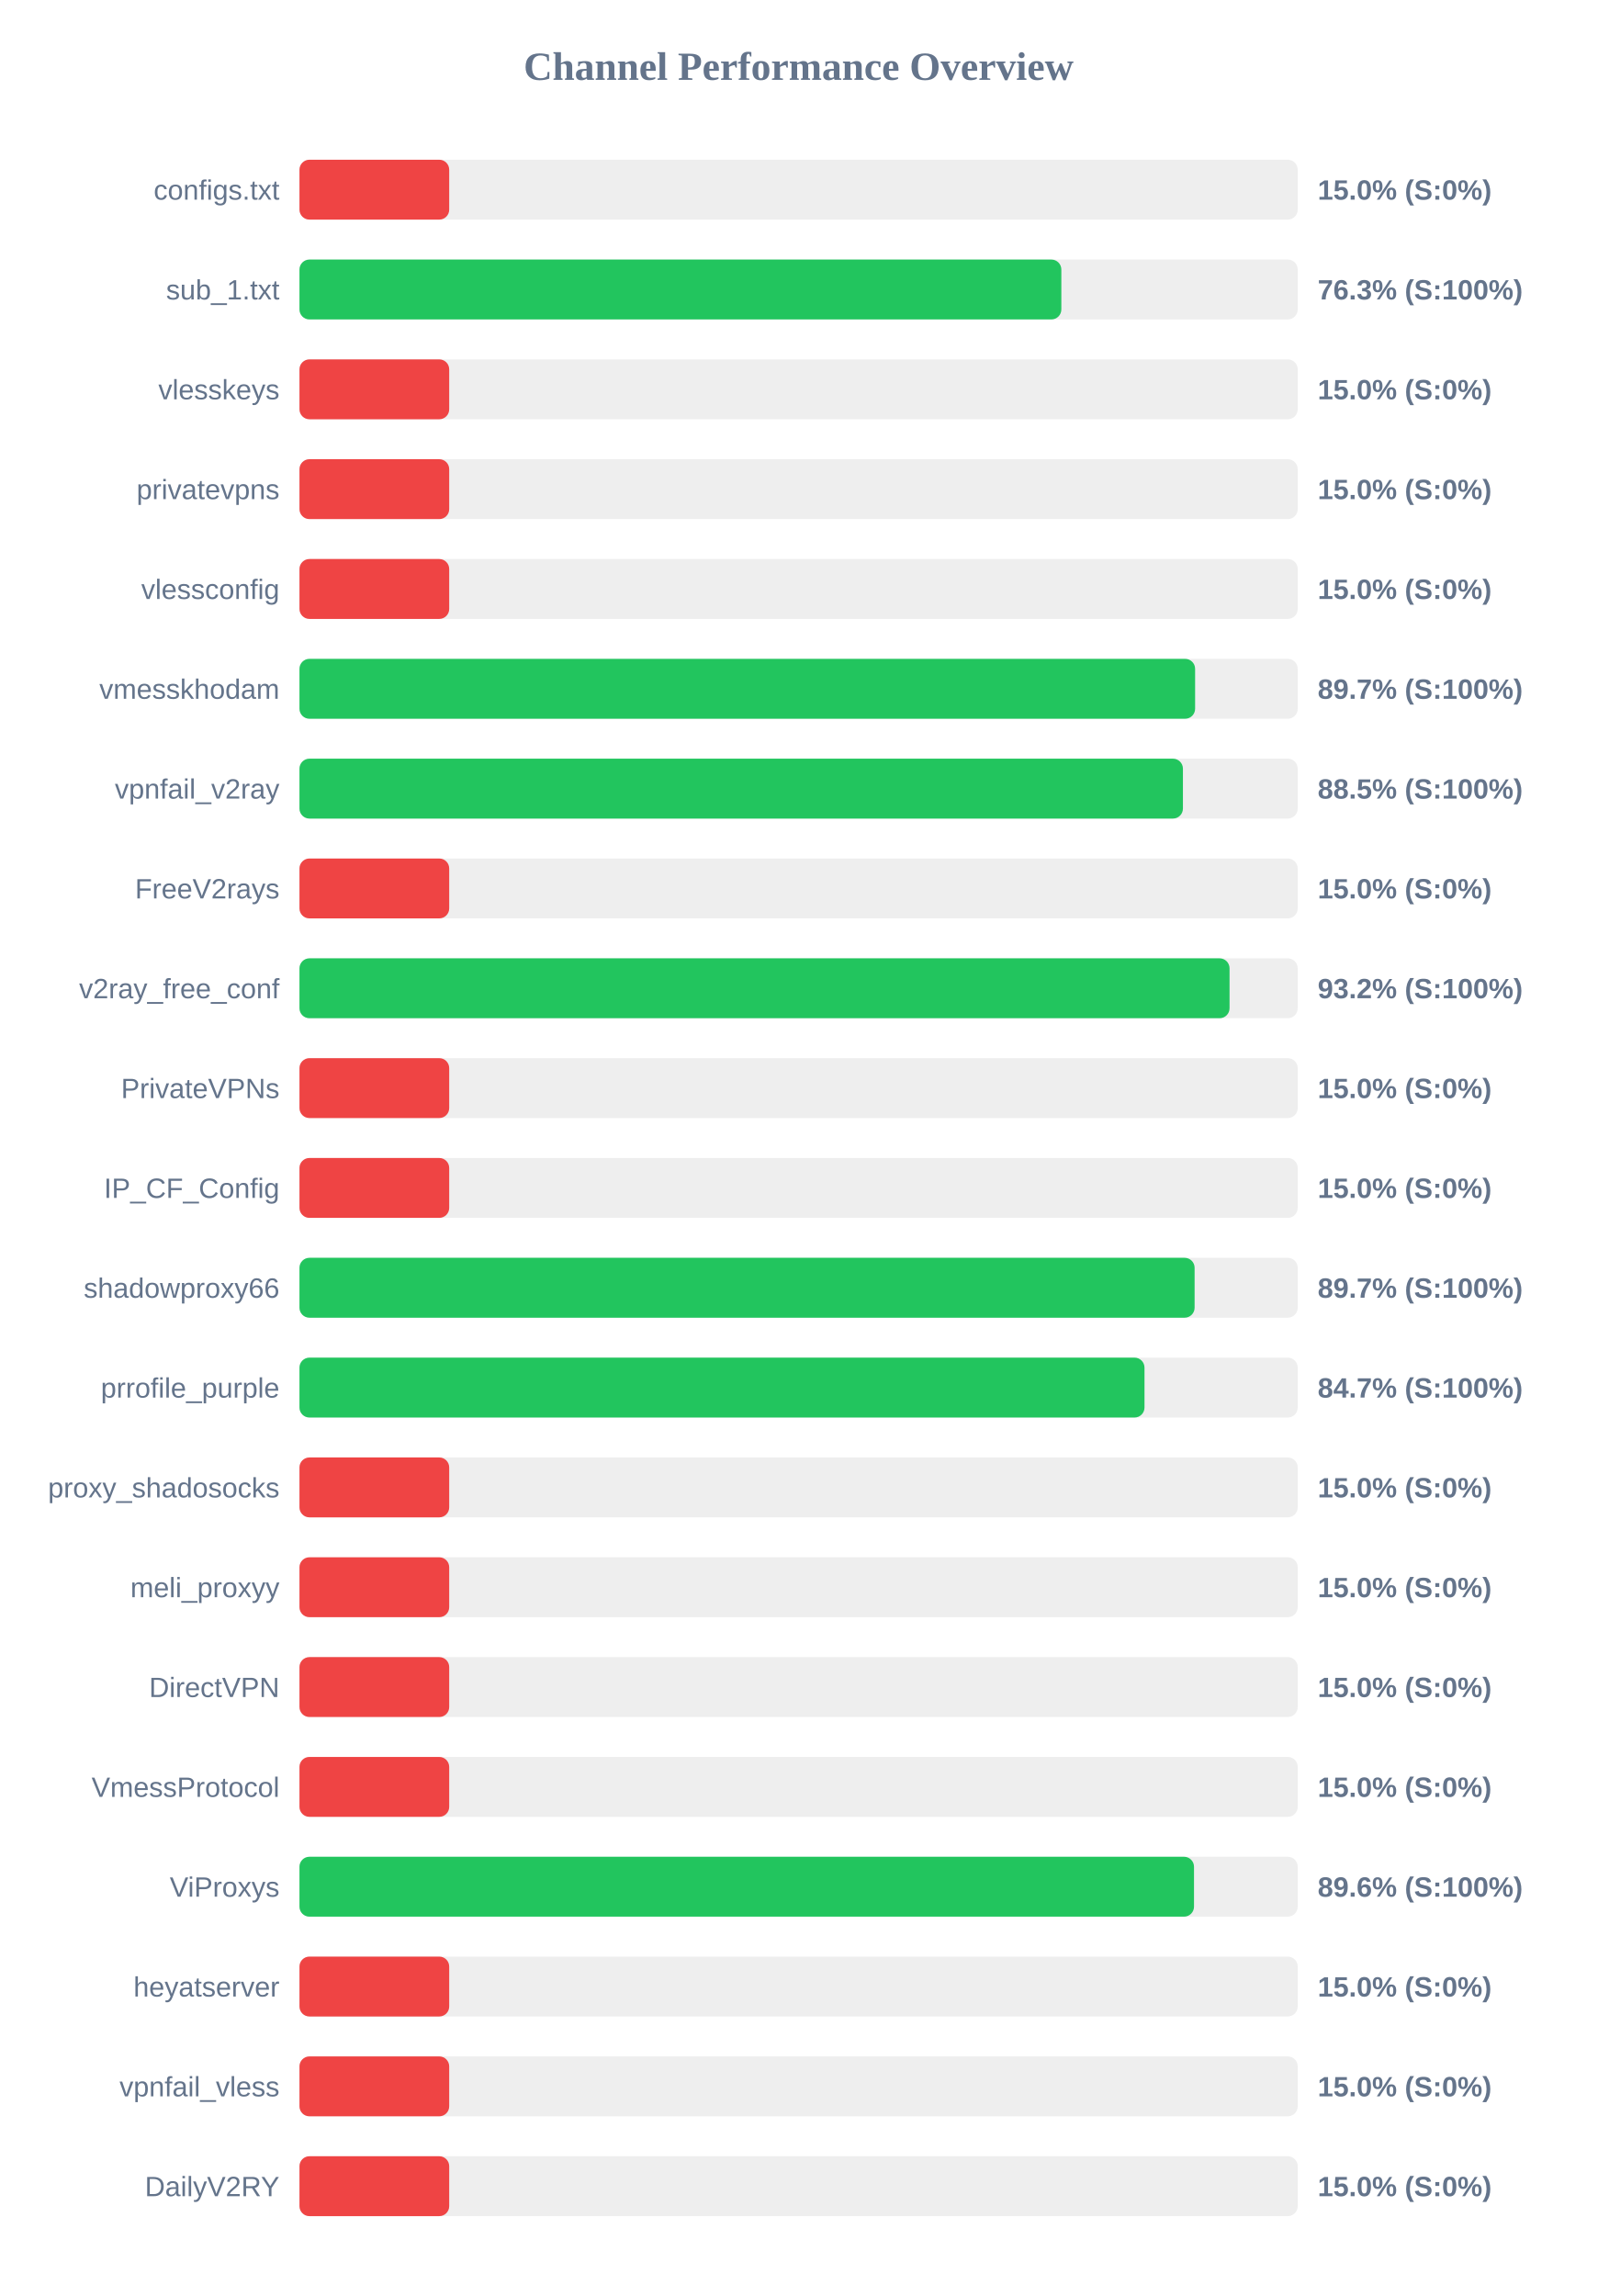
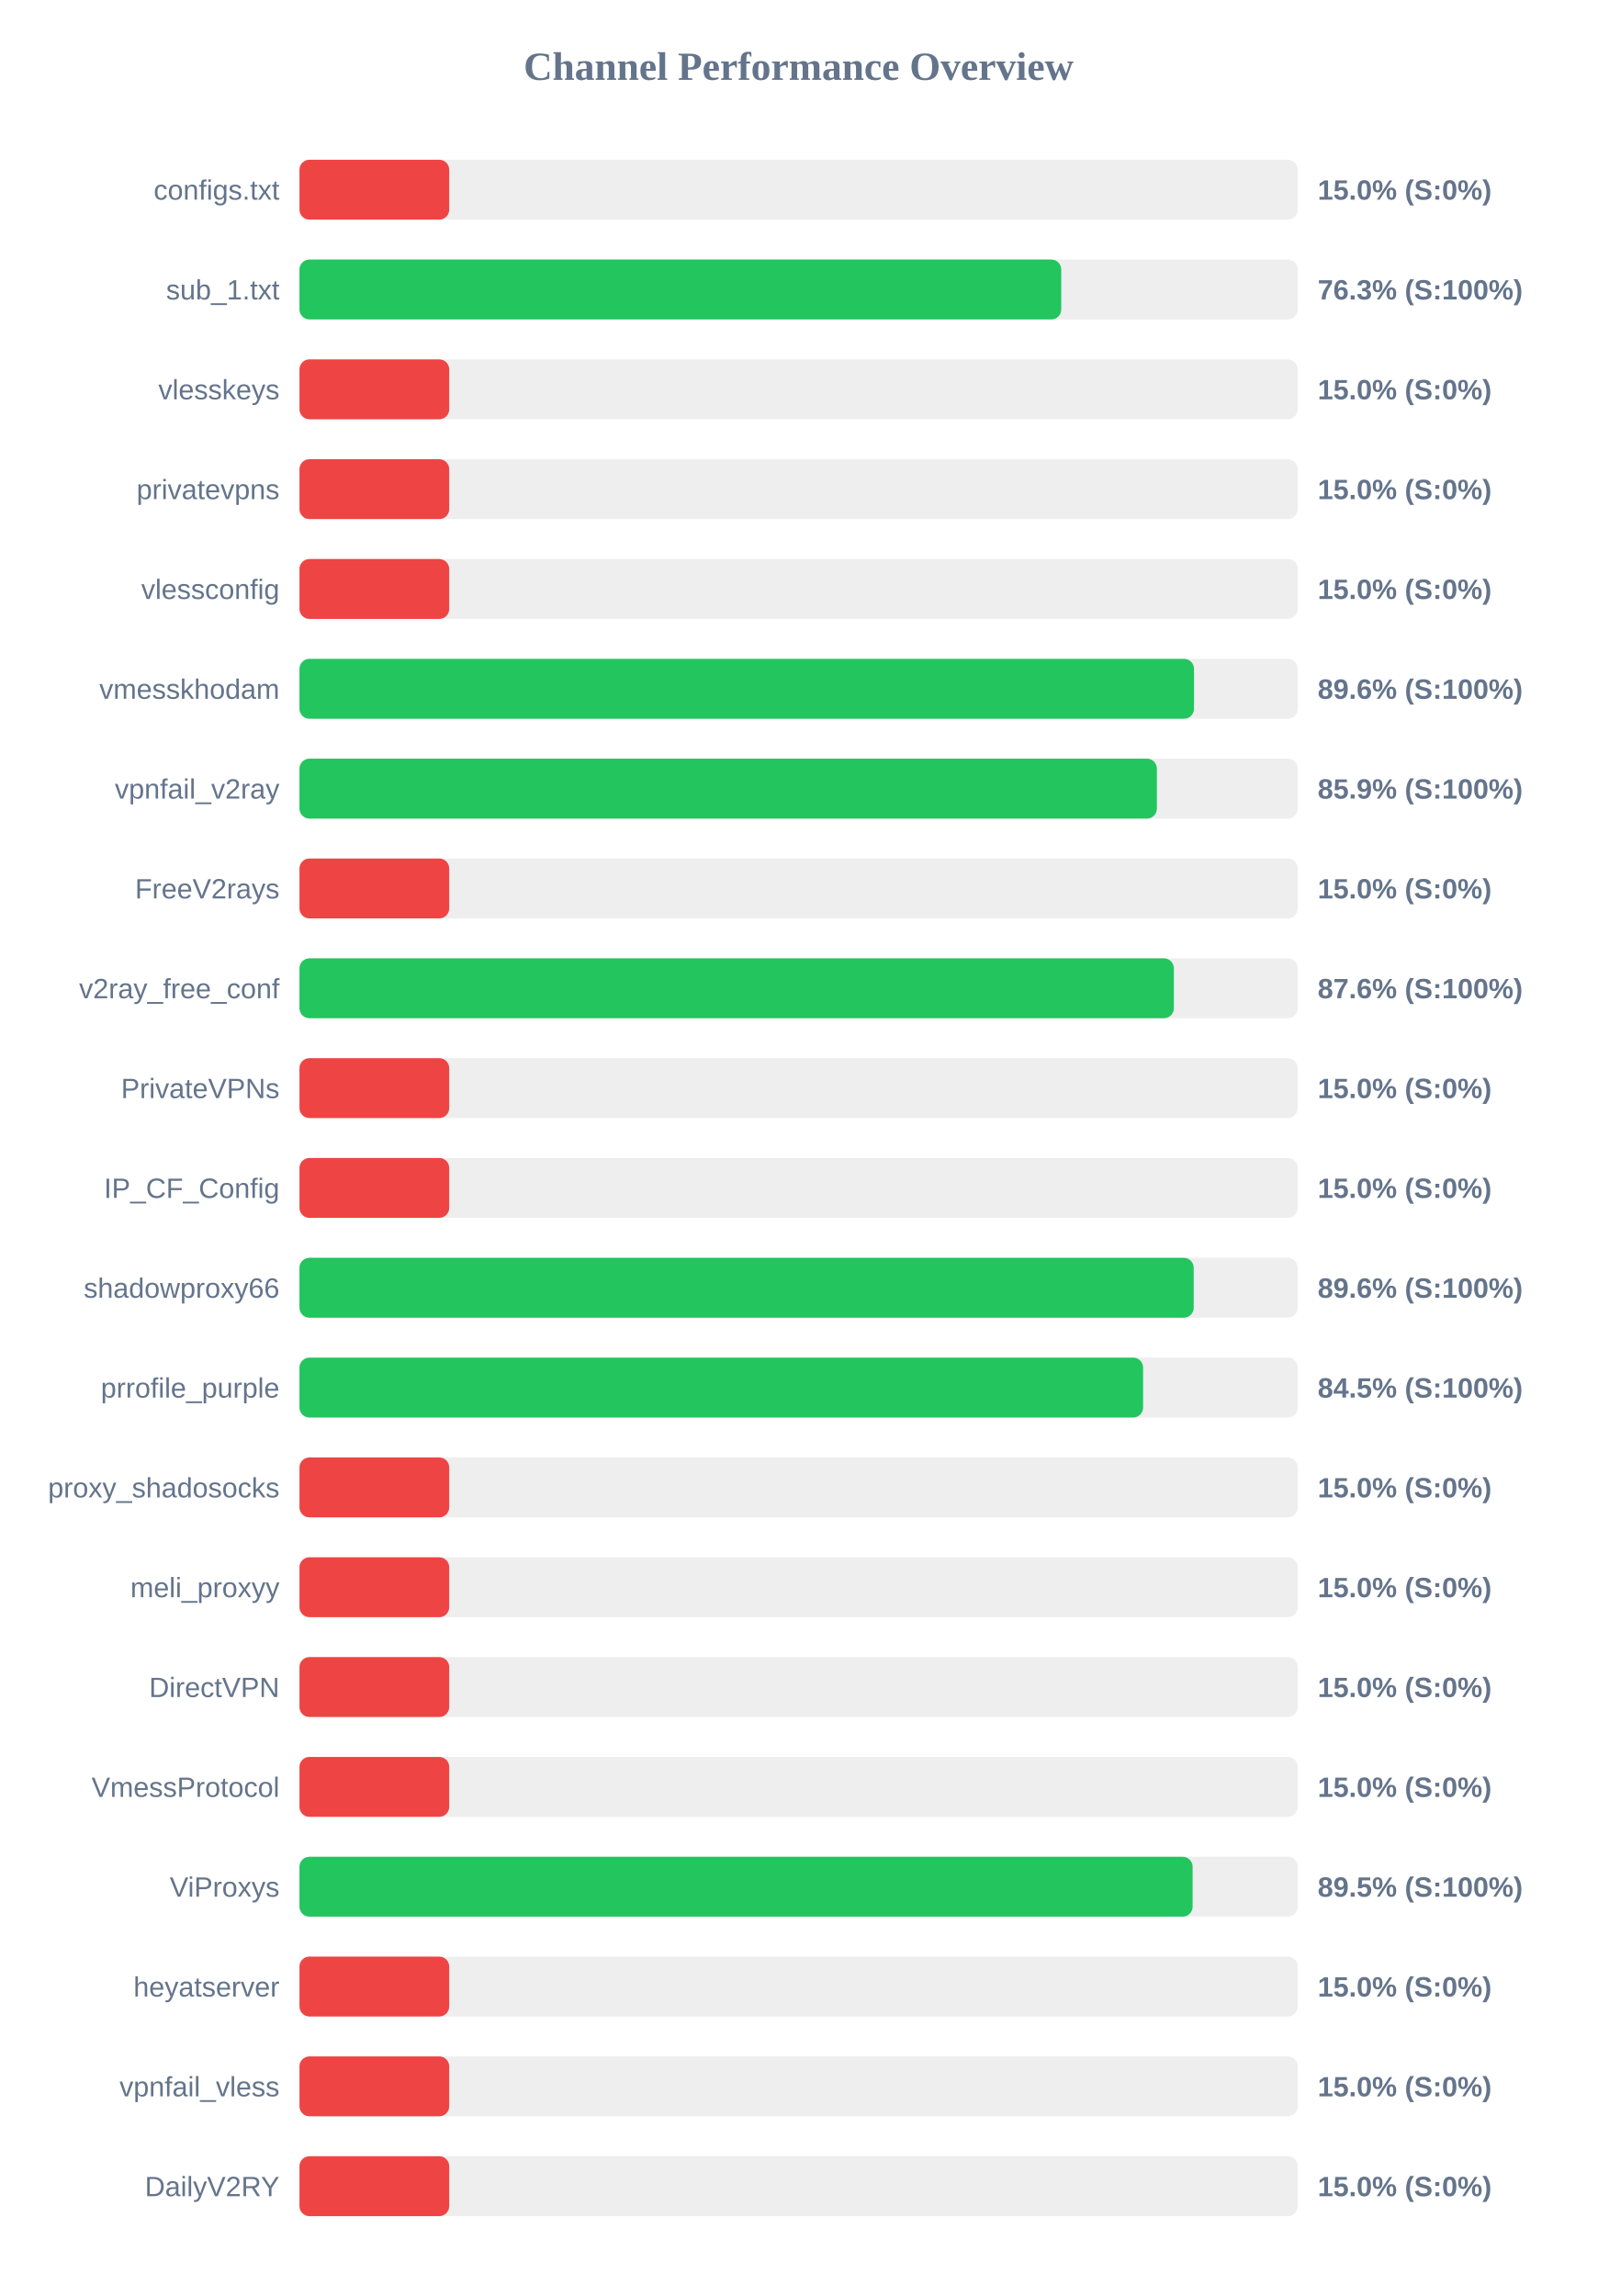
<svg xmlns="http://www.w3.org/2000/svg" width="800" height="1150" version="1.1">
  <style>
        .row { font: 14px Arial; fill: #64748b; }
        .score { font: bold 14px Arial; fill: #64748b; }
    </style>
  <text x="400" y="40" text-anchor="middle" font-size="20px" font-weight="bold" fill="#64748b">Channel Performance Overview</text>
  <rect x="150" y="80" width="500" height="30" fill="#eee" rx="5" />
  <rect x="150" y="80" width="75.0" height="30" fill="#ef4444" rx="5" />
  <text x="140" y="100" text-anchor="end" class="row">configs.txt</text>
  <text x="660" y="100" text-anchor="start" class="score">15.0% (S:0%)</text>
  <rect x="150" y="130" width="500" height="30" fill="#eee" rx="5" />
-   <rect x="150" y="130" width="381.6" height="30" fill="#22c55e" rx="5" />
+   <rect x="150" y="130" width="381.55" height="30" fill="#22c55e" rx="5" />
  <text x="140" y="150" text-anchor="end" class="row">sub_1.txt</text>
  <text x="660" y="150" text-anchor="start" class="score">76.3% (S:100%)</text>
  <rect x="150" y="180" width="500" height="30" fill="#eee" rx="5" />
  <rect x="150" y="180" width="75.0" height="30" fill="#ef4444" rx="5" />
  <text x="140" y="200" text-anchor="end" class="row">vlesskeys</text>
  <text x="660" y="200" text-anchor="start" class="score">15.0% (S:0%)</text>
  <rect x="150" y="230" width="500" height="30" fill="#eee" rx="5" />
  <rect x="150" y="230" width="75.0" height="30" fill="#ef4444" rx="5" />
  <text x="140" y="250" text-anchor="end" class="row">privatevpns</text>
  <text x="660" y="250" text-anchor="start" class="score">15.0% (S:0%)</text>
  <rect x="150" y="280" width="500" height="30" fill="#eee" rx="5" />
  <rect x="150" y="280" width="75.0" height="30" fill="#ef4444" rx="5" />
  <text x="140" y="300" text-anchor="end" class="row">vlessconfig</text>
  <text x="660" y="300" text-anchor="start" class="score">15.0% (S:0%)</text>
  <rect x="150" y="330" width="500" height="30" fill="#eee" rx="5" />
-   <rect x="150" y="330" width="448.6" height="30" fill="#22c55e" rx="5" />
+   <rect x="150" y="330" width="448.05" height="30" fill="#22c55e" rx="5" />
  <text x="140" y="350" text-anchor="end" class="row">vmesskhodam</text>
-   <text x="660" y="350" text-anchor="start" class="score">89.7% (S:100%)</text>
+   <text x="660" y="350" text-anchor="start" class="score">89.6% (S:100%)</text>
  <rect x="150" y="380" width="500" height="30" fill="#eee" rx="5" />
-   <rect x="150" y="380" width="442.5" height="30" fill="#22c55e" rx="5" />
+   <rect x="150" y="380" width="429.45" height="30" fill="#22c55e" rx="5" />
  <text x="140" y="400" text-anchor="end" class="row">vpnfail_v2ray</text>
-   <text x="660" y="400" text-anchor="start" class="score">88.5% (S:100%)</text>
+   <text x="660" y="400" text-anchor="start" class="score">85.9% (S:100%)</text>
  <rect x="150" y="430" width="500" height="30" fill="#eee" rx="5" />
  <rect x="150" y="430" width="75.0" height="30" fill="#ef4444" rx="5" />
  <text x="140" y="450" text-anchor="end" class="row">FreeV2rays</text>
  <text x="660" y="450" text-anchor="start" class="score">15.0% (S:0%)</text>
  <rect x="150" y="480" width="500" height="30" fill="#eee" rx="5" />
-   <rect x="150" y="480" width="465.85" height="30" fill="#22c55e" rx="5" />
+   <rect x="150" y="480" width="437.95" height="30" fill="#22c55e" rx="5" />
  <text x="140" y="500" text-anchor="end" class="row">v2ray_free_conf</text>
-   <text x="660" y="500" text-anchor="start" class="score">93.2% (S:100%)</text>
+   <text x="660" y="500" text-anchor="start" class="score">87.6% (S:100%)</text>
  <rect x="150" y="530" width="500" height="30" fill="#eee" rx="5" />
  <rect x="150" y="530" width="75.0" height="30" fill="#ef4444" rx="5" />
  <text x="140" y="550" text-anchor="end" class="row">PrivateVPNs</text>
  <text x="660" y="550" text-anchor="start" class="score">15.0% (S:0%)</text>
  <rect x="150" y="580" width="500" height="30" fill="#eee" rx="5" />
  <rect x="150" y="580" width="75.0" height="30" fill="#ef4444" rx="5" />
  <text x="140" y="600" text-anchor="end" class="row">IP_CF_Config</text>
  <text x="660" y="600" text-anchor="start" class="score">15.0% (S:0%)</text>
  <rect x="150" y="630" width="500" height="30" fill="#eee" rx="5" />
-   <rect x="150" y="630" width="448.35" height="30" fill="#22c55e" rx="5" />
+   <rect x="150" y="630" width="447.9" height="30" fill="#22c55e" rx="5" />
  <text x="140" y="650" text-anchor="end" class="row">shadowproxy66</text>
-   <text x="660" y="650" text-anchor="start" class="score">89.7% (S:100%)</text>
+   <text x="660" y="650" text-anchor="start" class="score">89.6% (S:100%)</text>
  <rect x="150" y="680" width="500" height="30" fill="#eee" rx="5" />
-   <rect x="150" y="680" width="423.25" height="30" fill="#22c55e" rx="5" />
+   <rect x="150" y="680" width="422.55" height="30" fill="#22c55e" rx="5" />
  <text x="140" y="700" text-anchor="end" class="row">prrofile_purple</text>
-   <text x="660" y="700" text-anchor="start" class="score">84.7% (S:100%)</text>
+   <text x="660" y="700" text-anchor="start" class="score">84.5% (S:100%)</text>
  <rect x="150" y="730" width="500" height="30" fill="#eee" rx="5" />
  <rect x="150" y="730" width="75.0" height="30" fill="#ef4444" rx="5" />
  <text x="140" y="750" text-anchor="end" class="row">proxy_shadosocks</text>
  <text x="660" y="750" text-anchor="start" class="score">15.0% (S:0%)</text>
  <rect x="150" y="780" width="500" height="30" fill="#eee" rx="5" />
  <rect x="150" y="780" width="75.0" height="30" fill="#ef4444" rx="5" />
  <text x="140" y="800" text-anchor="end" class="row">meli_proxyy</text>
  <text x="660" y="800" text-anchor="start" class="score">15.0% (S:0%)</text>
  <rect x="150" y="830" width="500" height="30" fill="#eee" rx="5" />
  <rect x="150" y="830" width="75.0" height="30" fill="#ef4444" rx="5" />
  <text x="140" y="850" text-anchor="end" class="row">DirectVPN</text>
  <text x="660" y="850" text-anchor="start" class="score">15.0% (S:0%)</text>
  <rect x="150" y="880" width="500" height="30" fill="#eee" rx="5" />
  <rect x="150" y="880" width="75.0" height="30" fill="#ef4444" rx="5" />
  <text x="140" y="900" text-anchor="end" class="row">VmessProtocol</text>
  <text x="660" y="900" text-anchor="start" class="score">15.0% (S:0%)</text>
  <rect x="150" y="930" width="500" height="30" fill="#eee" rx="5" />
-   <rect x="150" y="930" width="448.05" height="30" fill="#22c55e" rx="5" />
+   <rect x="150" y="930" width="447.35" height="30" fill="#22c55e" rx="5" />
  <text x="140" y="950" text-anchor="end" class="row">ViProxys</text>
-   <text x="660" y="950" text-anchor="start" class="score">89.6% (S:100%)</text>
+   <text x="660" y="950" text-anchor="start" class="score">89.5% (S:100%)</text>
  <rect x="150" y="980" width="500" height="30" fill="#eee" rx="5" />
  <rect x="150" y="980" width="75.0" height="30" fill="#ef4444" rx="5" />
  <text x="140" y="1000" text-anchor="end" class="row">heyatserver</text>
  <text x="660" y="1000" text-anchor="start" class="score">15.0% (S:0%)</text>
  <rect x="150" y="1030" width="500" height="30" fill="#eee" rx="5" />
  <rect x="150" y="1030" width="75.0" height="30" fill="#ef4444" rx="5" />
  <text x="140" y="1050" text-anchor="end" class="row">vpnfail_vless</text>
  <text x="660" y="1050" text-anchor="start" class="score">15.0% (S:0%)</text>
  <rect x="150" y="1080" width="500" height="30" fill="#eee" rx="5" />
  <rect x="150" y="1080" width="75.0" height="30" fill="#ef4444" rx="5" />
  <text x="140" y="1100" text-anchor="end" class="row">DailyV2RY</text>
  <text x="660" y="1100" text-anchor="start" class="score">15.0% (S:0%)</text>
</svg>
